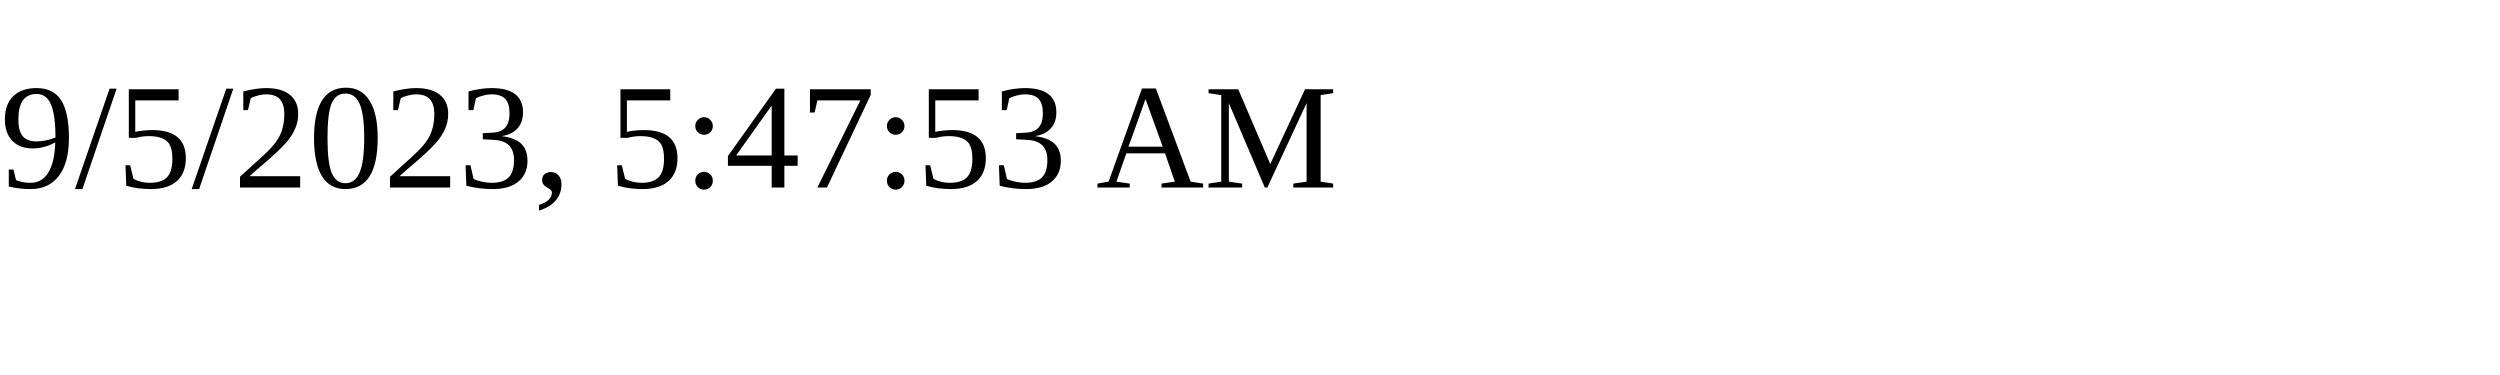
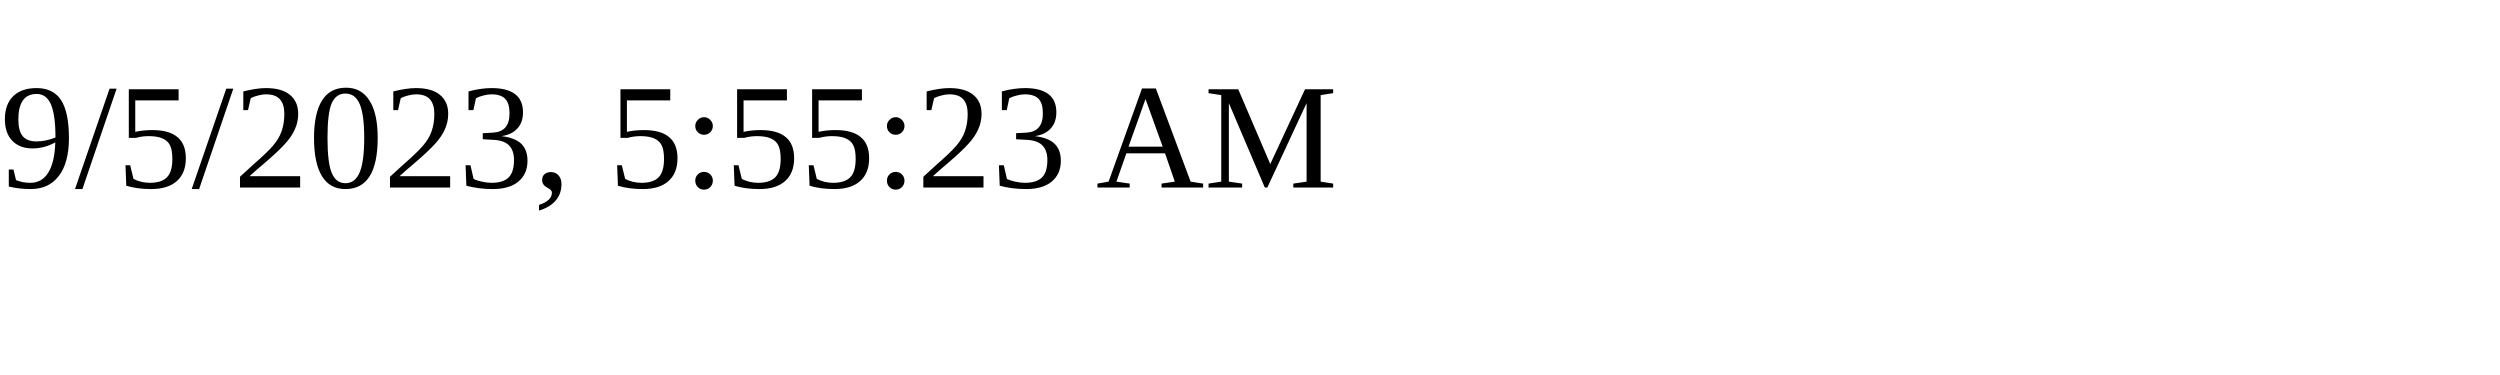
<svg xmlns="http://www.w3.org/2000/svg" height="30" width="200">
-   <text x="0" y="15">9/5/2023, 5:47:53 AM</text>
+   <text x="0" y="15">9/5/2023, 5:55:23 AM</text>
</svg>
